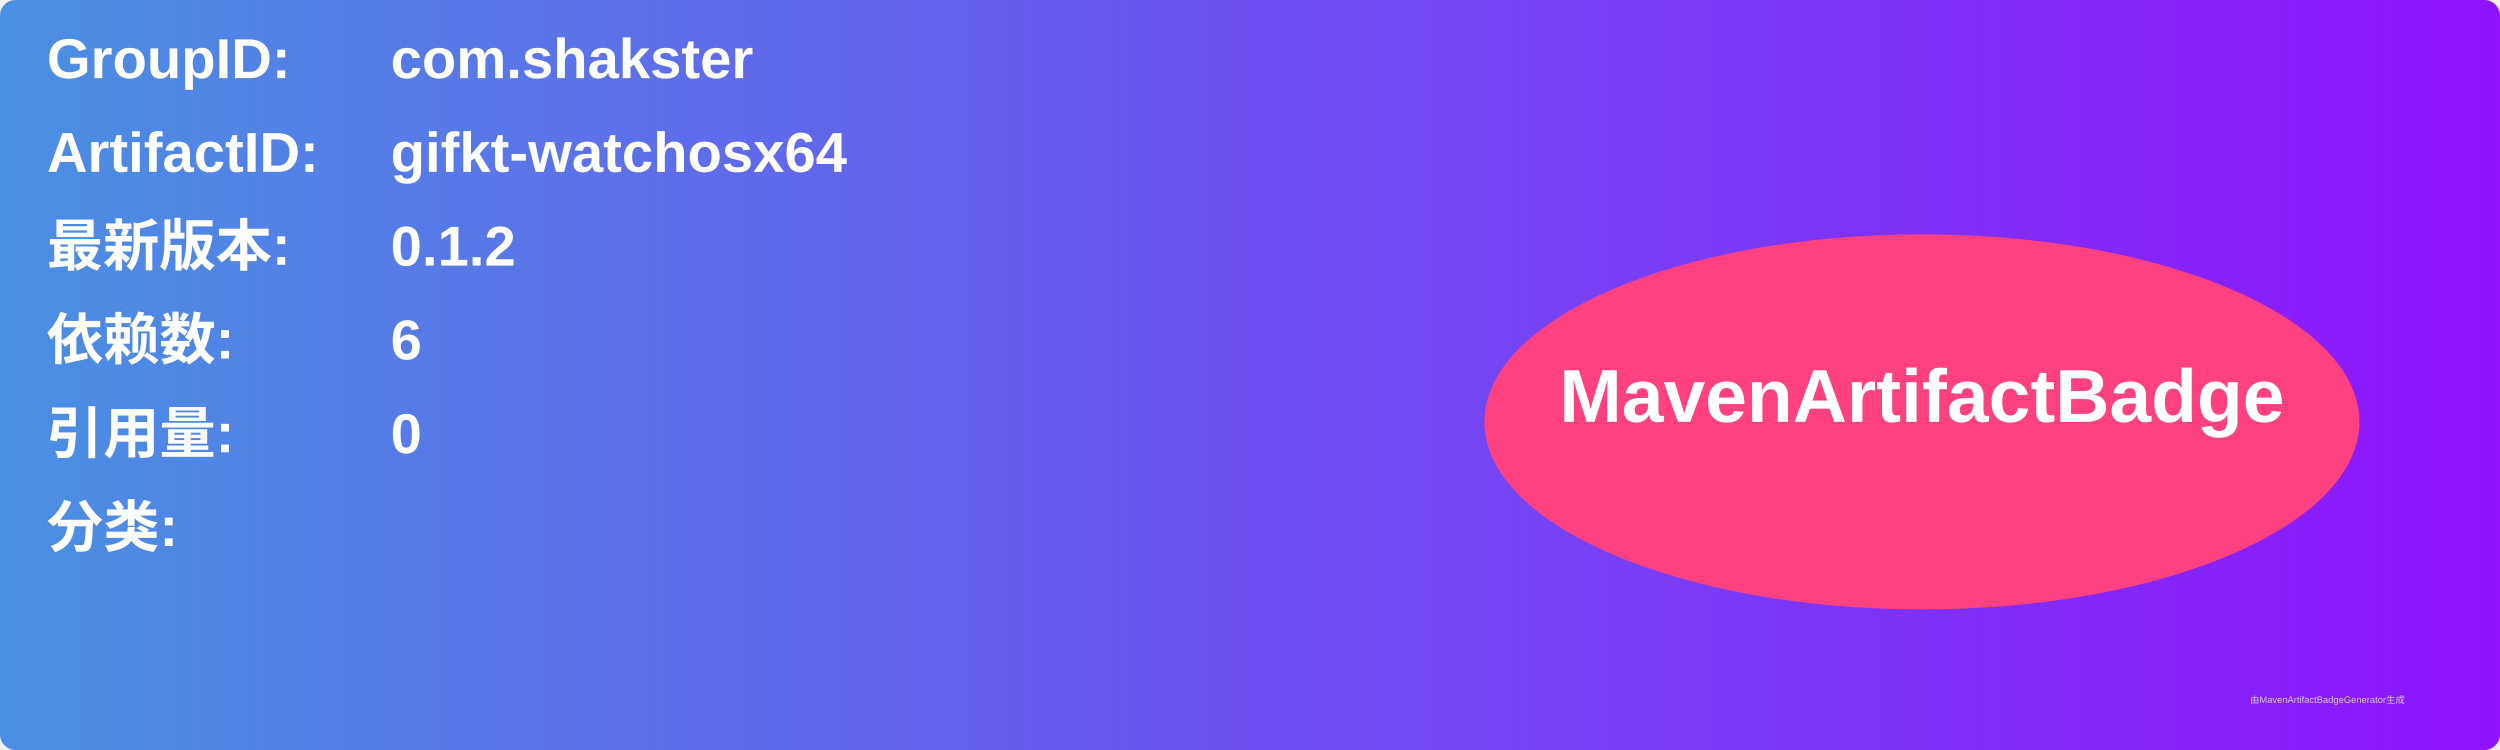
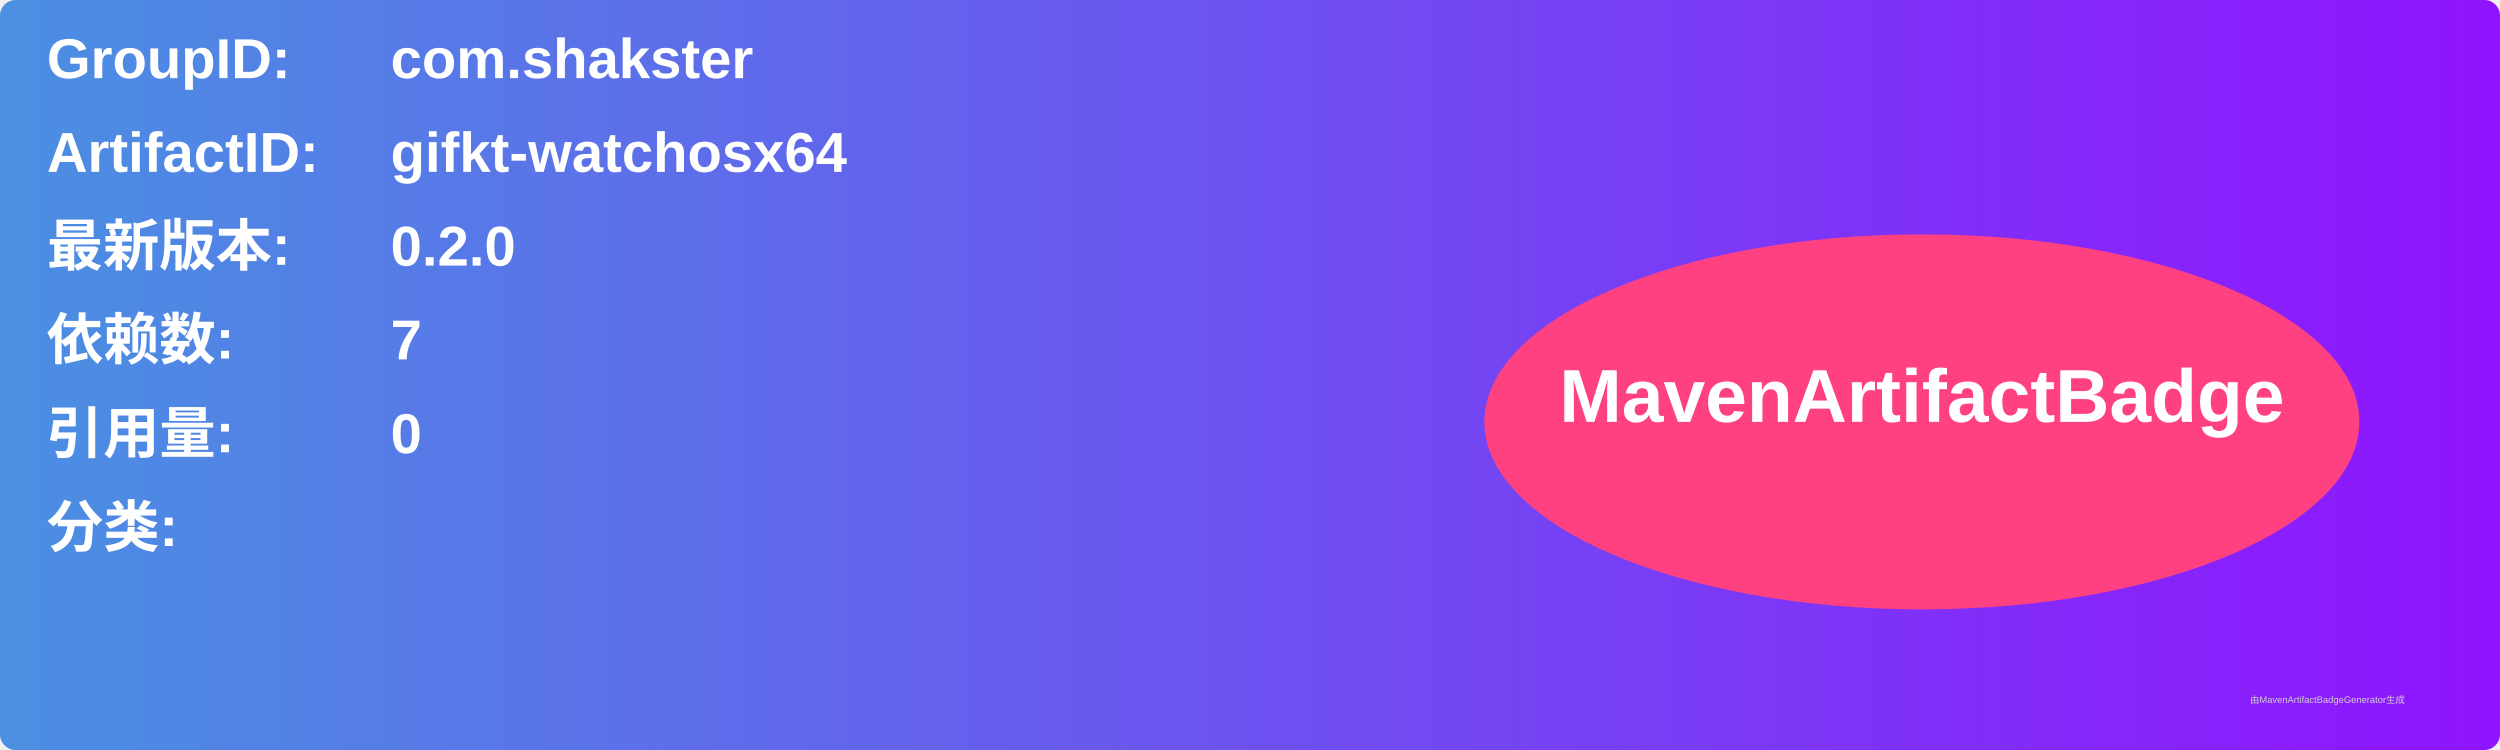
<svg xmlns="http://www.w3.org/2000/svg" width="800" height="240" viewBox="0 0 800 240">
  <linearGradient id="grad" x1="0%" y1="0%" x2="100%" y2="0%">
    <stop offset="0%" stop-color="#4a90e2" />
    <stop offset="100%" stop-color="#9013fe" />
  </linearGradient>
  <rect width="100%" height="100%" rx="5" ry="5" fill="url(#grad)" />
  <g transform="translate(15, 15)">
    <text x="0" y="10" font-family="Arial" font-size="18" fill="white" font-weight="bold" width="260">GroupID:</text>
    <text x="110" y="10" font-family="Arial" font-size="18" fill="white" font-weight="bold" width="460">com.shakster</text>
    <text x="0" y="40" font-family="Arial" font-size="18" fill="white" font-weight="bold" width="260">ArtifactID:</text>
    <text x="110" y="40" font-family="Arial" font-size="18" fill="white" font-weight="bold" width="460">gifkt-watchosx64</text>
    <text x="0" y="70" font-family="Arial" font-size="18" fill="white" font-weight="bold">最新版本:</text>
    <text x="110" y="70" font-family="Arial" font-size="18" fill="white" font-weight="bold">
-       <tspan font-weight="bold">0.1.2</tspan>
+       <tspan font-weight="bold">0.2.0</tspan>
    </text>
    <text x="0" y="100" font-family="Arial" font-size="18" fill="white" font-weight="bold">依赖数: </text>
    <text x="110" y="100" font-family="Arial" font-size="18" fill="white">
-       <tspan font-weight="bold">6</tspan>
+       <tspan font-weight="bold">7</tspan>
    </text>
    <text x="0" y="130" font-family="Arial" font-size="18" fill="white" font-weight="bold">引用量: </text>
    <text x="110" y="130" font-family="Arial" font-size="18" fill="white">
      <tspan font-weight="bold">0</tspan>
    </text>
    <text x="0" y="160" font-family="Arial" font-size="18" fill="white" font-weight="bold">分类:</text>
    <text x="10" y="190" font-family="Arial" font-size="10" fill="white">
      <tspan font-weight="bold" />
    </text>
    <ellipse cx="600" cy="120" rx="140" ry="60" fill="#ff4081" />
    <text x="600" y="120" text-anchor="middle" font-family="Arial" font-size="24" fill="white" font-weight="bold">MavenArtifactBadge</text>
  </g>
  <text x="720" y="225" font-family="Arial" font-size="3" fill="#d0d0d0">由MavenArtifactBadgeGenerator生成</text>
</svg>
